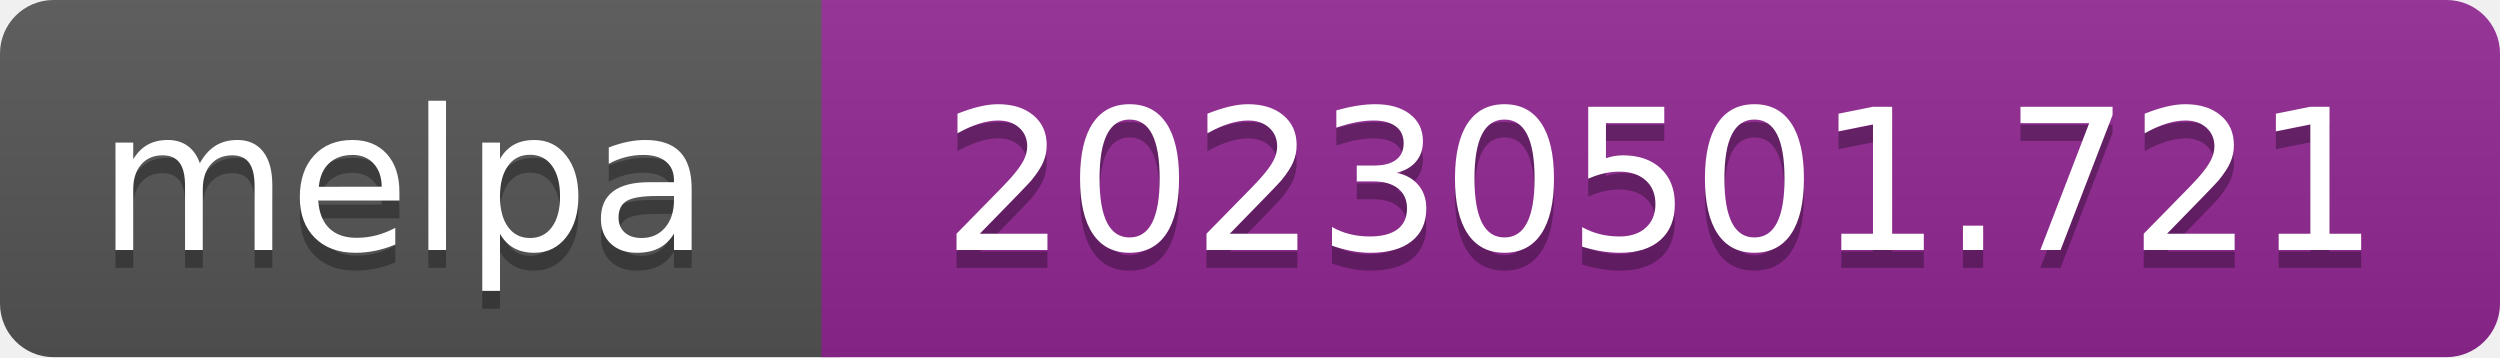
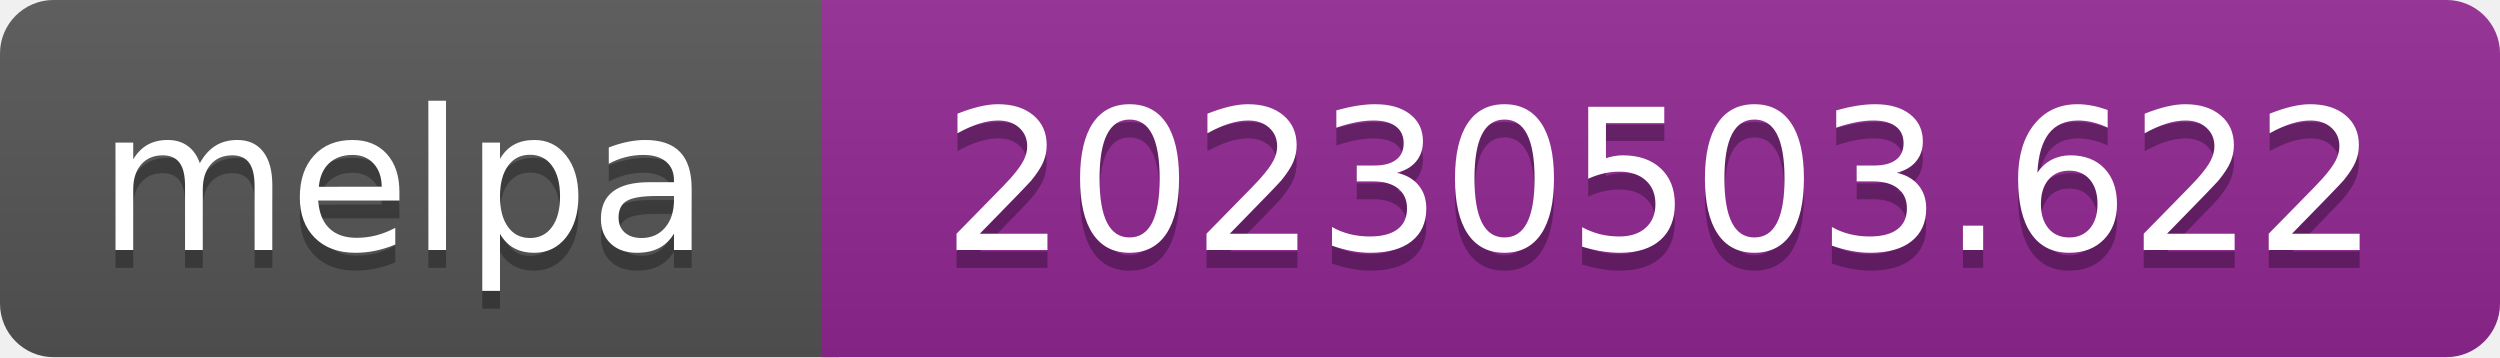
- <svg xmlns="http://www.w3.org/2000/svg" width="140" height="20" role="img" aria-label="melpa: 20230501.721">
+ <svg xmlns="http://www.w3.org/2000/svg" width="140" height="20" role="img" aria-label="melpa: 20230503.622">
  <linearGradient id="s" x2="0" y2="100%">
    <stop offset="0" stop-color="#bbb" stop-opacity=".1" />
    <stop offset="1" stop-opacity=".1" />
  </linearGradient>
  <clipPath id="r">
    <rect width="140" height="20" rx="3" fill="#fff" />
  </clipPath>
  <g clip-path="url(#r)">
    <rect width="47" height="20" fill="#555" />
    <rect x="46" width="140" height="20" fill="#922793" />
    <rect width="140" height="20" fill="url(#s)" />
  </g>
  <g fill="#fff" text-anchor="middle" font-family="Verdana,Geneva,DejaVu Sans,sans-serif" font-size="110" text-rendering="geometricPrecision">
    <text aria-hidden="true" x="226" y="150" fill="#010101" fill-opacity=".3" transform="scale(.1)" textLength="343">melpa</text>
    <text x="226" y="140" transform="scale(.1)" fill="#fff" textLength="343">melpa</text>
-     <text aria-hidden="true" x="930" y="150" fill="#010101" fill-opacity=".3" transform="scale(.1)" textLength="805">20230501.721</text>
-     <text x="930" y="140" transform="scale(.1)" fill="#fff" textLength="805">20230501.721</text>
+     <text aria-hidden="true" x="930" y="150" fill="#010101" fill-opacity=".3" transform="scale(.1)" textLength="805">20230503.622</text>
+     <text x="930" y="140" transform="scale(.1)" fill="#fff" textLength="805">20230503.622</text>
  </g>
</svg>
